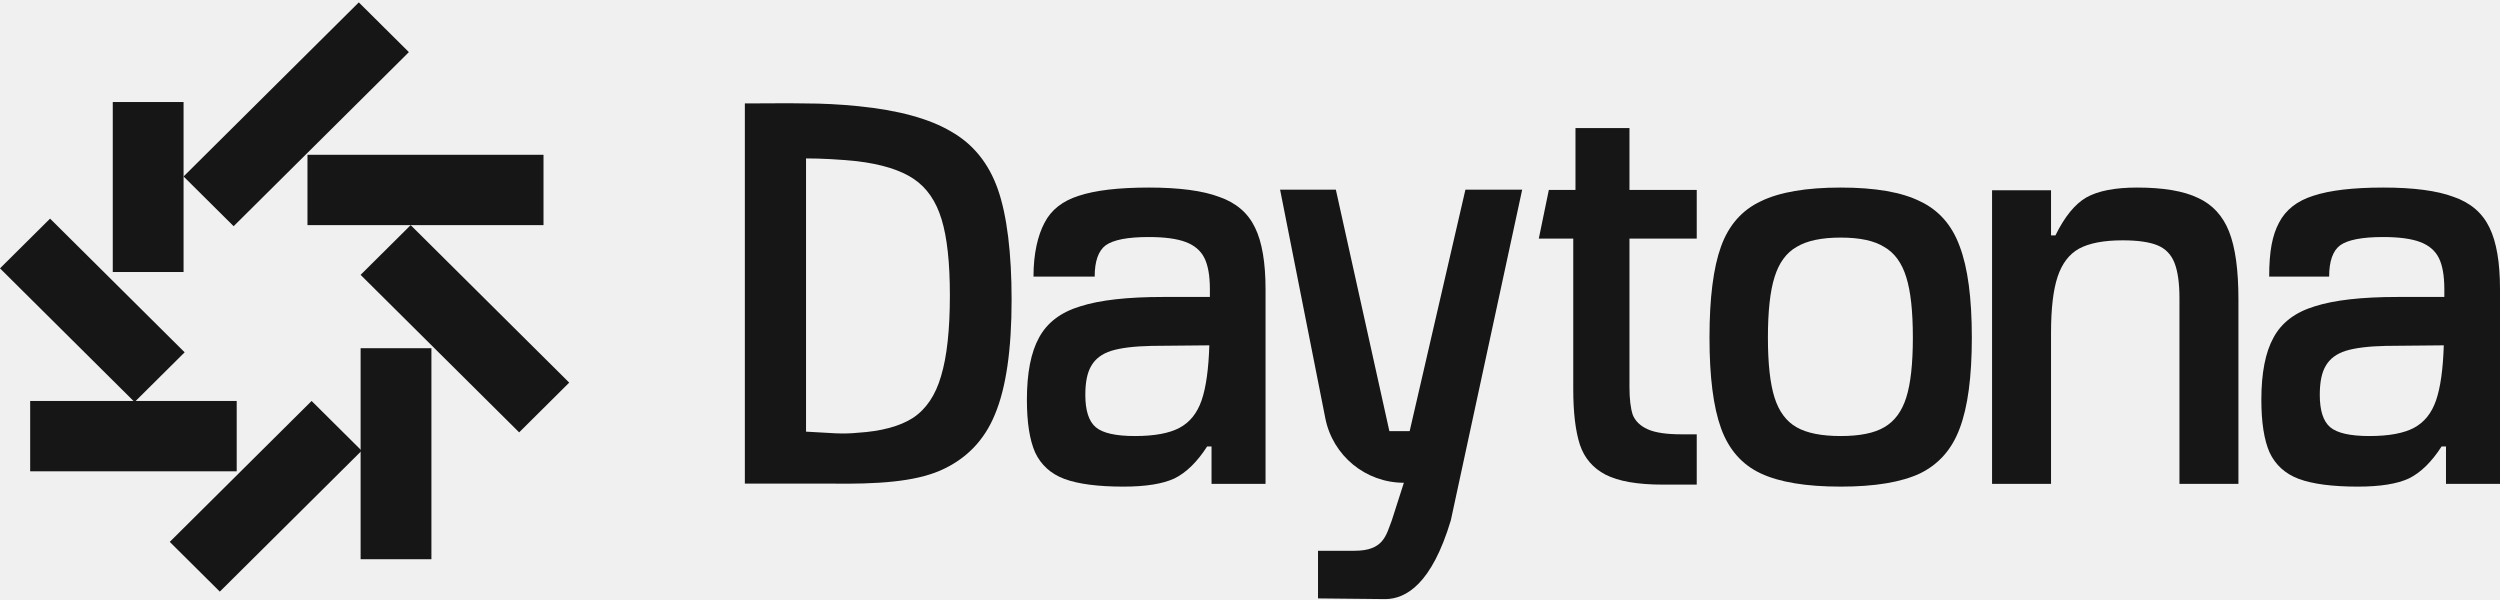
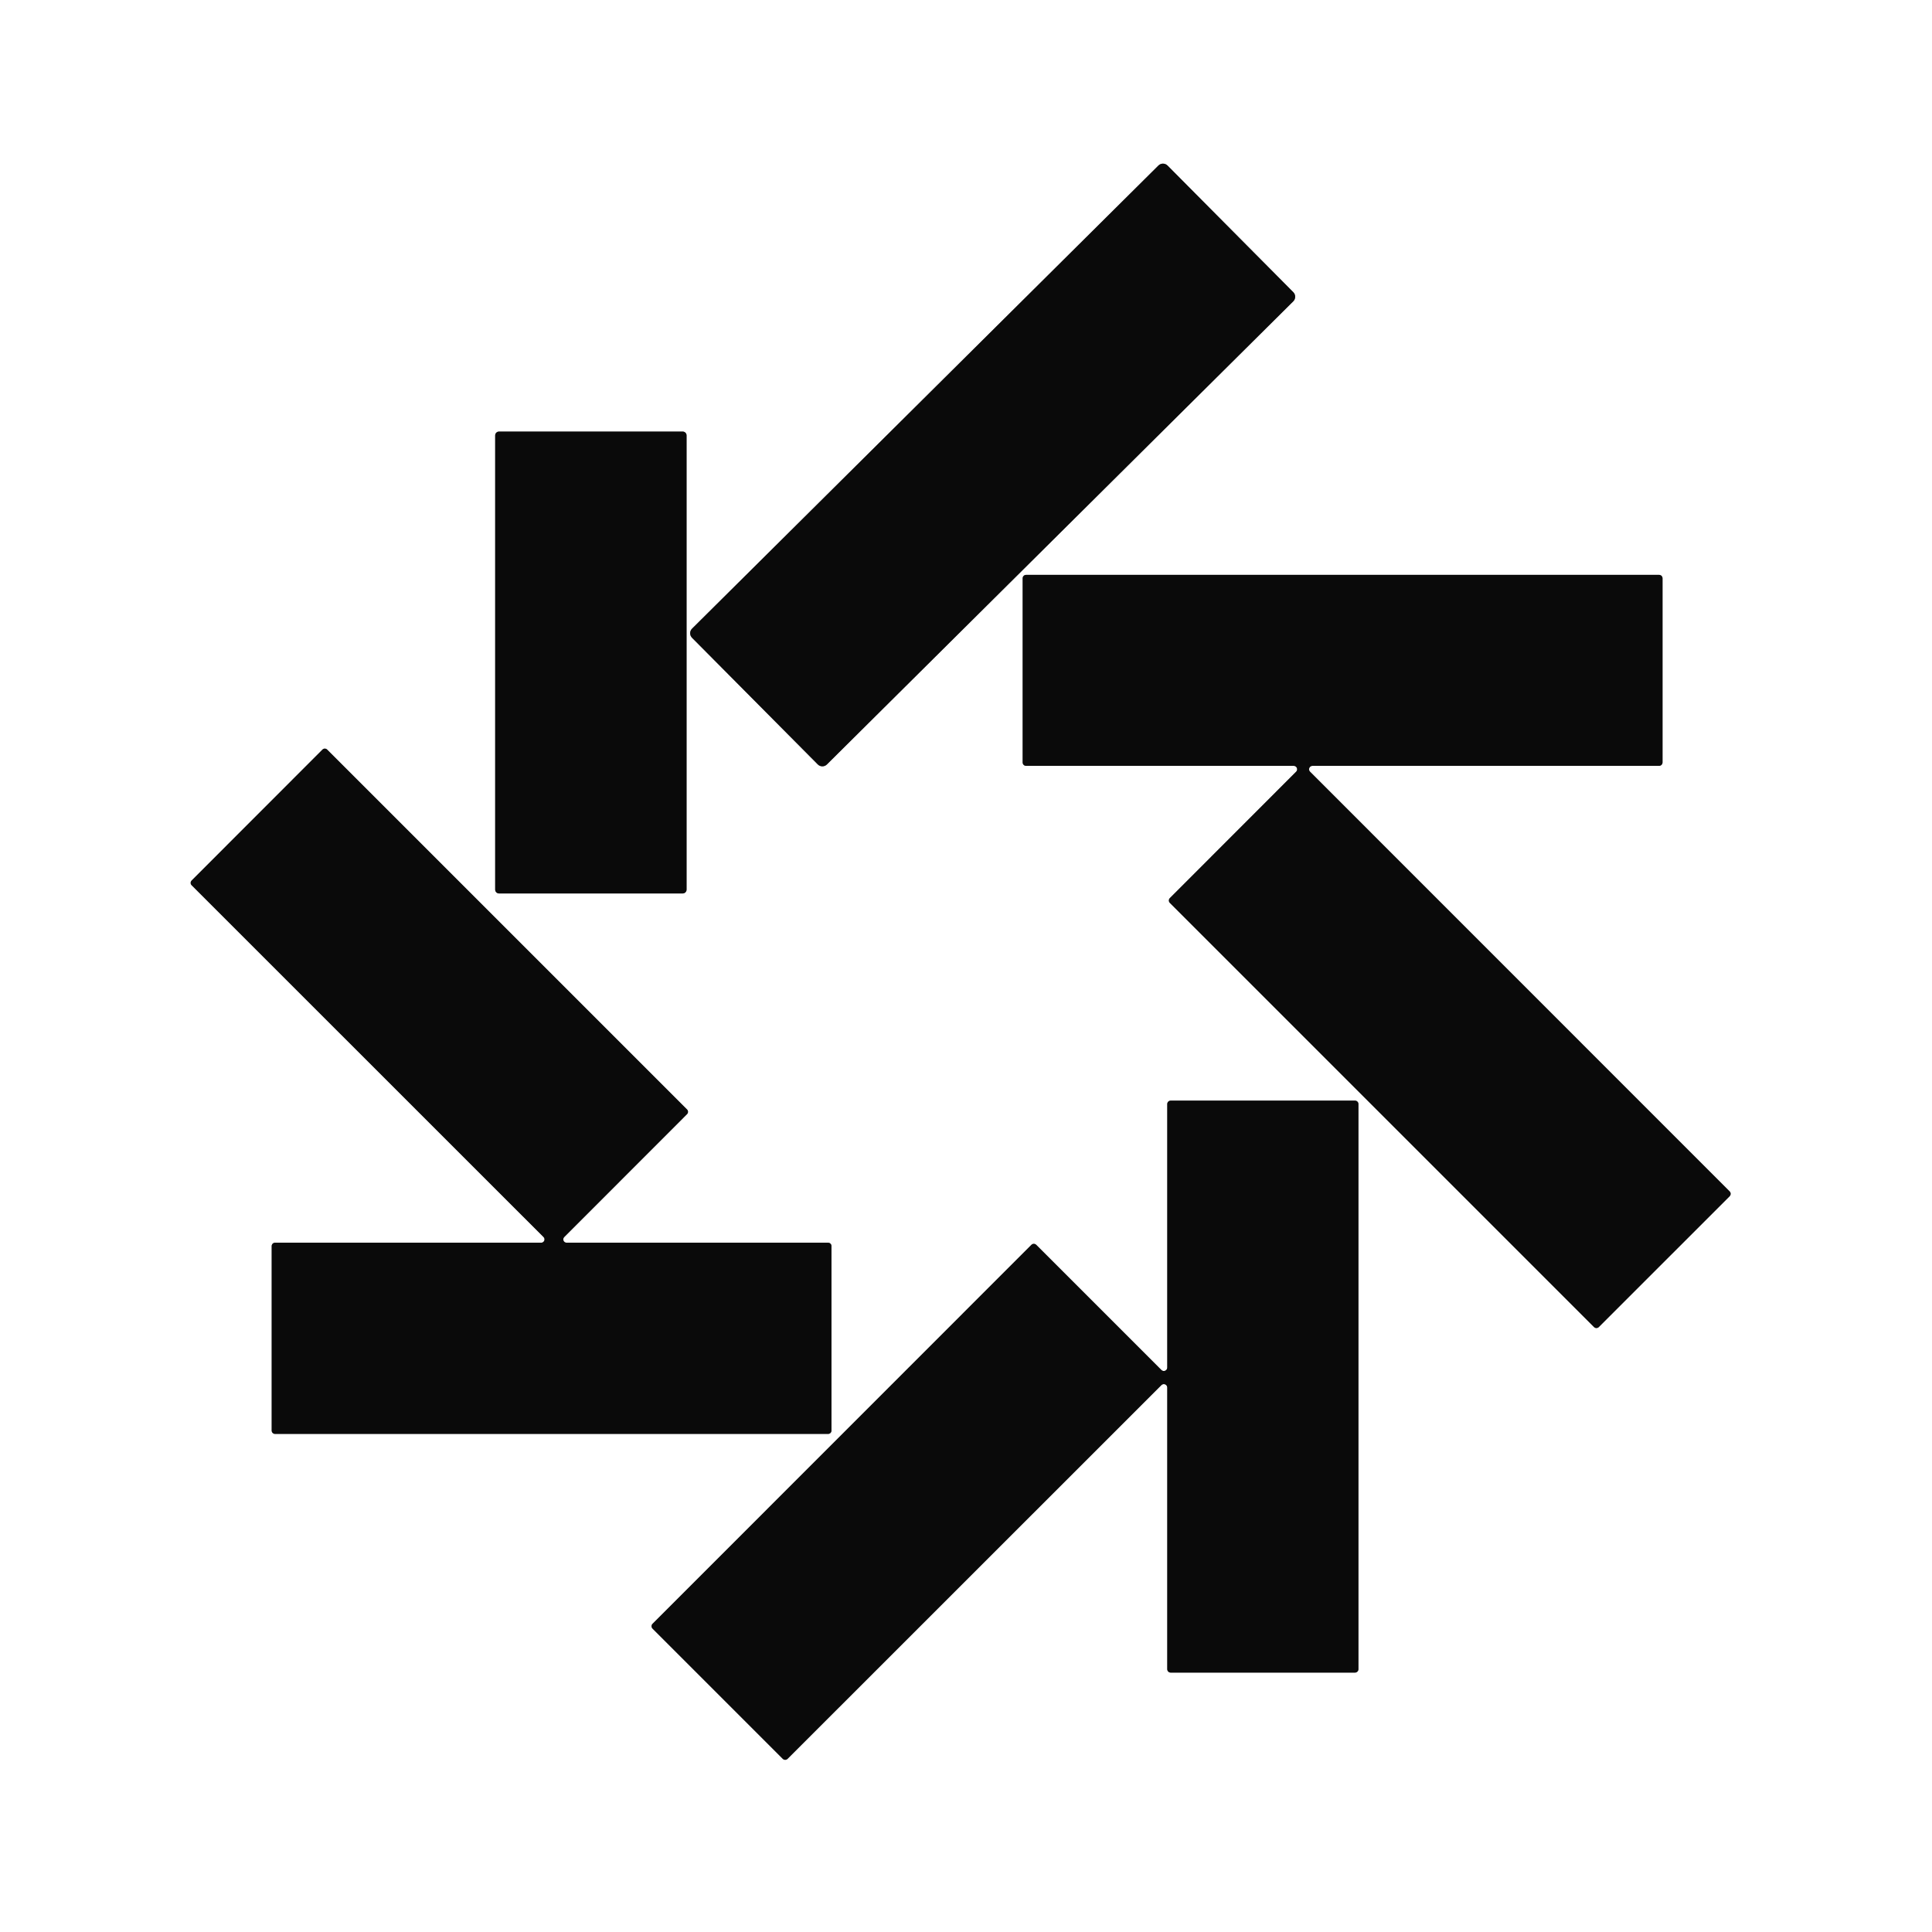
- <svg xmlns="http://www.w3.org/2000/svg" width="375" height="90" viewBox="0 0 375 90" fill="none">
-   <rect x="4.527" y="60.145" width="30.978" height="10.551" fill="#161616" />
-   <rect x="46.122" y="23.218" width="35.404" height="10.551" fill="#161616" />
-   <rect width="37.051" height="10.586" transform="matrix(0.709456 -0.70475 0.709456 0.70475 27.5354 26.4696)" fill="#161616" />
-   <rect width="28.455" height="10.586" transform="matrix(-0.709456 -0.70475 -0.709456 0.70475 27.6975 52.846)" fill="#161616" />
-   <rect width="29.993" height="10.586" transform="matrix(-0.709456 0.70475 -0.709456 -0.70475 54.252 67.6053)" fill="#161616" />
-   <rect width="33.522" height="10.586" transform="matrix(0.709456 0.70475 0.709456 -0.70475 54.0898 41.229)" fill="#161616" />
-   <rect x="27.535" y="15.305" width="25.497" height="10.621" transform="rotate(90 27.5354 15.3051)" fill="#161616" />
-   <rect x="64.712" y="52.232" width="31.652" height="10.621" transform="rotate(90 64.7122 52.232)" fill="#161616" />
-   <path fill-rule="evenodd" clip-rule="evenodd" d="M111.728 72.54C116.746 72.54 120.962 72.54 124.489 72.54C131.709 72.65 137.136 72.251 140.994 70.601C144.907 68.897 147.662 66.066 149.261 62.108C150.914 58.15 151.741 52.432 151.741 44.956C151.741 38.029 151.052 32.282 149.674 28.379C148.296 24.476 145.954 21.59 142.647 19.72C139.395 17.796 134.766 16.532 128.758 15.927C126.003 15.652 123.33 15.515 120.739 15.515C118.149 15.46 115.073 15.515 111.728 15.515V72.54ZM136.943 62.685C134.959 63.95 132.203 64.692 128.676 64.912C127.628 65.022 126.499 65.049 125.286 64.994C124.129 64.939 122.668 64.857 120.905 64.747V23.763C123.219 23.763 125.755 23.901 128.51 24.176C132.203 24.616 135.041 25.495 137.025 26.814C139.01 28.134 140.415 30.168 141.242 32.917C142.068 35.61 142.482 39.404 142.482 44.296C142.482 49.464 142.041 53.505 141.159 56.418C140.332 59.277 138.927 61.366 136.943 62.685Z" fill="#161616" />
-   <path fill-rule="evenodd" clip-rule="evenodd" d="M159.657 71.838C161.751 72.608 164.699 72.993 168.502 72.993C171.864 72.993 174.427 72.581 176.191 71.756C177.954 70.876 179.58 69.282 181.068 66.973H181.73V72.583H189.831V43.389C189.831 39.376 189.308 36.298 188.261 34.154C187.214 31.955 185.422 30.415 182.887 29.536C180.407 28.601 176.88 28.134 172.305 28.134C167.786 28.134 164.286 28.546 161.806 29.371C159.381 30.14 157.672 31.487 156.68 33.411C155.688 35.281 155.023 37.98 155.023 41.493H164.203C164.203 39.184 164.755 37.617 165.857 36.792C167.014 35.968 169.164 35.555 172.305 35.555C174.675 35.555 176.521 35.803 177.844 36.298C179.167 36.792 180.104 37.589 180.655 38.689C181.206 39.788 181.482 41.355 181.482 43.389V44.544H174.455C169.109 44.544 164.975 45.011 162.054 45.946C159.133 46.825 157.066 48.392 155.854 50.646C154.641 52.845 154.035 55.951 154.035 59.964C154.035 63.372 154.448 66.011 155.275 67.88C156.157 69.749 157.617 71.069 159.657 71.838ZM176.935 64.169C175.392 64.994 173.159 65.406 170.238 65.406C167.372 65.406 165.416 64.967 164.369 64.087C163.322 63.207 162.798 61.586 162.798 59.222C162.798 57.298 163.101 55.841 163.707 54.851C164.314 53.807 165.306 53.065 166.684 52.625C168.117 52.185 170.128 51.938 172.719 51.883L181.399 51.8C181.289 55.374 180.903 58.122 180.242 60.046C179.58 61.971 178.478 63.345 176.935 64.169Z" fill="#161616" />
-   <path fill-rule="evenodd" clip-rule="evenodd" d="M264.112 71.014C266.923 72.333 270.919 72.993 276.1 72.993C281.225 72.993 285.193 72.333 288.004 71.014C290.815 69.639 292.799 67.385 293.956 64.252C295.169 61.063 295.775 56.528 295.775 50.646C295.775 44.709 295.169 40.146 293.956 36.957C292.799 33.769 290.815 31.515 288.004 30.195C285.248 28.821 281.28 28.134 276.1 28.134C270.919 28.134 266.923 28.821 264.112 30.195C261.301 31.515 259.317 33.769 258.16 36.957C257.003 40.146 256.424 44.709 256.424 50.646C256.424 56.528 257.003 61.063 258.16 64.252C259.317 67.44 261.301 69.694 264.112 71.014ZM282.631 64.087C281.142 64.967 278.965 65.406 276.1 65.406C273.234 65.406 271.029 64.967 269.486 64.087C267.943 63.207 266.84 61.723 266.179 59.634C265.518 57.545 265.187 54.549 265.187 50.646C265.187 46.688 265.518 43.664 266.179 41.575C266.84 39.431 267.943 37.919 269.486 37.04C271.029 36.105 273.234 35.638 276.1 35.638C278.965 35.638 281.142 36.105 282.631 37.04C284.174 37.919 285.276 39.431 285.937 41.575C286.599 43.664 286.929 46.688 286.929 50.646C286.929 54.549 286.599 57.545 285.937 59.634C285.276 61.723 284.174 63.207 282.631 64.087Z" fill="#161616" />
-   <path d="M298.809 28.541H307.655V35.308H308.317C309.695 32.504 311.238 30.608 312.946 29.618C314.71 28.629 317.245 28.134 320.552 28.134C324.52 28.134 327.579 28.656 329.728 29.701C331.878 30.69 333.421 32.367 334.358 34.731C335.295 37.095 335.763 40.476 335.763 44.873V72.583H326.918V44.709C326.918 42.455 326.67 40.696 326.174 39.431C325.678 38.167 324.823 37.287 323.611 36.792C322.398 36.298 320.662 36.05 318.403 36.05C315.592 36.05 313.415 36.462 311.872 37.287C310.383 38.112 309.309 39.514 308.647 41.493C307.986 43.472 307.655 46.275 307.655 49.904V72.583H298.809V28.541Z" fill="#161616" />
-   <path fill-rule="evenodd" clip-rule="evenodd" d="M344.825 71.838C346.919 72.608 349.868 72.993 353.671 72.993C357.033 72.993 359.596 72.581 361.359 71.756C363.123 70.876 364.749 69.282 366.237 66.973H366.898V72.583H375V43.389C375 39.376 374.476 36.298 373.429 34.154C372.382 31.955 370.591 30.415 368.056 29.536C365.575 28.601 362.048 28.134 357.474 28.134C352.954 28.134 349.455 28.546 346.974 29.371C344.549 30.14 342.841 31.487 341.849 33.411C340.857 35.281 340.377 37.648 340.377 41.493H349.372C349.372 39.184 349.923 37.617 351.025 36.792C352.183 35.968 354.332 35.555 357.474 35.555C359.844 35.555 361.69 35.803 363.013 36.298C364.335 36.792 365.272 37.589 365.823 38.689C366.375 39.788 366.65 41.355 366.65 43.389V44.544H359.623C354.277 44.544 350.144 45.011 347.222 45.946C344.301 46.825 342.235 48.392 341.022 50.646C339.81 52.845 339.203 55.951 339.203 59.964C339.203 63.372 339.617 66.011 340.443 67.88C341.325 69.749 342.786 71.069 344.825 71.838ZM362.103 64.169C360.56 64.994 358.328 65.406 355.407 65.406C352.541 65.406 350.584 64.967 349.537 64.087C348.49 63.207 347.967 61.586 347.967 59.222C347.967 57.298 348.27 55.841 348.876 54.851C349.482 53.807 350.474 53.065 351.852 52.625C353.285 52.185 355.297 51.938 357.887 51.883L366.568 51.8C366.457 55.374 366.071 58.122 365.41 60.046C364.749 61.971 363.646 63.345 362.103 64.169Z" fill="#161616" />
-   <path d="M228.327 28.45H219.812L211.449 64.672H208.406L200.377 28.45H192.014L198.797 62.733C199.91 68.36 204.845 72.414 210.58 72.414L208.773 78.052C207.904 80.29 207.563 82.616 203.18 82.616H197.701V89.761L207.854 89.865C210.915 89.813 214.762 87.601 217.623 78.052L228.327 28.45Z" fill="#161616" />
-   <path d="M240.83 71.201C242.778 72.196 245.644 72.693 249.428 72.693H254.511V65.147H252.183C249.957 65.147 248.288 64.898 247.174 64.4C246.061 63.903 245.31 63.184 244.92 62.244C244.587 61.249 244.42 59.84 244.42 58.015V35.791H254.511V28.493H244.42V19.205L236.322 19.205V28.493H232.325L230.819 35.791H235.988V58.347C235.988 61.885 236.322 64.677 236.99 66.722C237.658 68.713 238.938 70.205 240.83 71.201Z" fill="#161616" />
+ <svg xmlns="http://www.w3.org/2000/svg" version="1.1" viewBox="0.00 0.00 192.00 192.00" width="128" height="128">
+   <g stroke-width="2.00" fill="none" stroke-linecap="butt">
+     <path stroke="#858585" vector-effect="non-scaling-stroke" d="   M 116.029 16.452   A 0.64 0.64 0.0 0 0 115.124 16.449   L 68.774 62.475   A 0.64 0.64 0.0 0 0 68.771 63.38   L 81.271 75.968   A 0.64 0.64 0.0 0 0 82.177 75.971   L 128.526 29.945   A 0.64 0.64 0.0 0 0 128.529 29.04   L 116.029 16.452" />
+     <path stroke="#858585" vector-effect="non-scaling-stroke" d="   M 68.23 43.27   A 0.38 0.38 0.0 0 0 67.85 42.89   L 49.59 42.89   A 0.38 0.38 0.0 0 0 49.21 43.27   L 49.21 88.41   A 0.38 0.38 0.0 0 0 49.59 88.79   L 67.85 88.79   A 0.38 0.38 0.0 0 0 68.23 88.41   L 68.23 43.27" />
+     <path stroke="#858585" vector-effect="non-scaling-stroke" d="   M 130.19 76.69   A 0.34 0.34 0.0 0 1 130.43 76.11   L 164.88 76.11   A 0.34 0.34 0.0 0 0 165.22 75.77   L 165.22 57.47   A 0.34 0.34 0.0 0 0 164.88 57.13   L 101.97 57.13   A 0.34 0.34 0.0 0 0 101.63 57.47   L 101.63 75.77   A 0.34 0.34 0.0 0 0 101.97 76.11   L 128.57 76.11   A 0.34 0.34 0.0 0 1 128.81 76.69   L 116.26 89.25   A 0.34 0.34 0.0 0 0 116.26 89.73   L 158.41 131.88   A 0.34 0.34 0.0 0 0 158.89 131.88   L 171.89 118.88   A 0.34 0.34 0.0 0 0 171.89 118.40   L 130.19 76.69" />
+     <path stroke="#858585" vector-effect="non-scaling-stroke" d="   M 19.04 87.51   A 0.33 0.33 0.0 0 0 19.04 87.97   L 54.02 122.94   A 0.33 0.33 0.0 0 1 53.78 123.50   L 27.33 123.50   A 0.33 0.33 0.0 0 0 27.00 123.83   L 27.00 142.17   A 0.33 0.33 0.0 0 0 27.33 142.50   L 82.30 142.50   A 0.33 0.33 0.0 0 0 82.63 142.17   L 82.63 123.83   A 0.33 0.33 0.0 0 0 82.30 123.50   L 56.31 123.50   A 0.33 0.33 0.0 0 1 56.07 122.94   L 68.28 110.72   A 0.33 0.33 0.0 0 0 68.28 110.26   L 32.51 74.49   A 0.33 0.33 0.0 0 0 32.05 74.49   L 19.04 87.51" />
+     <path stroke="#858585" vector-effect="non-scaling-stroke" d="   M 116.34 109.38   A 0.34 0.34 0.0 0 0 116.00 109.72   L 116.00 135.91   A 0.34 0.34 0.0 0 1 115.42 136.15   L 102.98 123.71   A 0.34 0.34 0.0 0 0 102.50 123.71   L 64.85 161.37   A 0.34 0.34 0.0 0 0 64.85 161.85   L 77.79 174.79   A 0.34 0.34 0.0 0 0 78.27 174.79   L 115.42 137.65   A 0.34 0.34 0.0 0 1 116.00 137.89   L 116.00 165.88   A 0.34 0.34 0.0 0 0 116.34 166.22   L 134.66 166.22   A 0.34 0.34 0.0 0 0 135.00 165.88   L 135.00 109.72   A 0.34 0.34 0.0 0 0 134.66 109.38   L 116.34 109.38" />
+   </g>
+   <path fill="#ffffff" d="   M 192.00 0.00   L 192.00 192.00   L 0.00 192.00   L 0.00 0.00   L 192.00 0.00   Z   M 116.029 16.452   A 0.64 0.64 0.0 0 0 115.124 16.449   L 68.774 62.475   A 0.64 0.64 0.0 0 0 68.771 63.38   L 81.271 75.968   A 0.64 0.64 0.0 0 0 82.177 75.971   L 128.526 29.945   A 0.64 0.64 0.0 0 0 128.529 29.04   L 116.029 16.452   Z   M 68.23 43.27   A 0.38 0.38 0.0 0 0 67.85 42.89   L 49.59 42.89   A 0.38 0.38 0.0 0 0 49.21 43.27   L 49.21 88.41   A 0.38 0.38 0.0 0 0 49.59 88.79   L 67.85 88.79   A 0.38 0.38 0.0 0 0 68.23 88.41   L 68.23 43.27   Z   M 130.19 76.69   A 0.34 0.34 0.0 0 1 130.43 76.11   L 164.88 76.11   A 0.34 0.34 0.0 0 0 165.22 75.77   L 165.22 57.47   A 0.34 0.34 0.0 0 0 164.88 57.13   L 101.97 57.13   A 0.34 0.34 0.0 0 0 101.63 57.47   L 101.63 75.77   A 0.34 0.34 0.0 0 0 101.97 76.11   L 128.57 76.11   A 0.34 0.34 0.0 0 1 128.81 76.69   L 116.26 89.25   A 0.34 0.34 0.0 0 0 116.26 89.73   L 158.41 131.88   A 0.34 0.34 0.0 0 0 158.89 131.88   L 171.89 118.88   A 0.34 0.34 0.0 0 0 171.89 118.40   L 130.19 76.69   Z   M 19.04 87.51   A 0.33 0.33 0.0 0 0 19.04 87.97   L 54.02 122.94   A 0.33 0.33 0.0 0 1 53.78 123.50   L 27.33 123.50   A 0.33 0.33 0.0 0 0 27.00 123.83   L 27.00 142.17   A 0.33 0.33 0.0 0 0 27.33 142.50   L 82.30 142.50   A 0.33 0.33 0.0 0 0 82.63 142.17   L 82.63 123.83   A 0.33 0.33 0.0 0 0 82.30 123.50   L 56.31 123.50   A 0.33 0.33 0.0 0 1 56.07 122.94   L 68.28 110.72   A 0.33 0.33 0.0 0 0 68.28 110.26   L 32.51 74.49   A 0.33 0.33 0.0 0 0 32.05 74.49   L 19.04 87.51   Z   M 116.34 109.38   A 0.34 0.34 0.0 0 0 116.00 109.72   L 116.00 135.91   A 0.34 0.34 0.0 0 1 115.42 136.15   L 102.98 123.71   A 0.34 0.34 0.0 0 0 102.50 123.71   L 64.85 161.37   A 0.34 0.34 0.0 0 0 64.85 161.85   L 77.79 174.79   A 0.34 0.34 0.0 0 0 78.27 174.79   L 115.42 137.65   A 0.34 0.34 0.0 0 1 116.00 137.89   L 116.00 165.88   A 0.34 0.34 0.0 0 0 116.34 166.22   L 134.66 166.22   A 0.34 0.34 0.0 0 0 135.00 165.88   L 135.00 109.72   A 0.34 0.34 0.0 0 0 134.66 109.38   L 116.34 109.38   Z" />
+   <rect fill="#0a0a0a" x="-33.30" y="-9.51" transform="translate(98.65,46.21) rotate(-44.8)" width="66.60" height="19.02" rx="0.64" />
+   <rect fill="#0a0a0a" x="49.21" y="42.89" width="19.02" height="45.90" rx="0.38" />
+   <path fill="#0a0a0a" d="   M 130.19 76.69   L 171.89 118.40   A 0.34 0.34 0.0 0 1 171.89 118.88   L 158.89 131.88   A 0.34 0.34 0.0 0 1 158.41 131.88   L 116.26 89.73   A 0.34 0.34 0.0 0 1 116.26 89.25   L 128.81 76.69   A 0.34 0.34 0.0 0 0 128.57 76.11   L 101.97 76.11   A 0.34 0.34 0.0 0 1 101.63 75.77   L 101.63 57.47   A 0.34 0.34 0.0 0 1 101.97 57.13   L 164.88 57.13   A 0.34 0.34 0.0 0 1 165.22 57.47   L 165.22 75.77   A 0.34 0.34 0.0 0 1 164.88 76.11   L 130.43 76.11   A 0.34 0.34 0.0 0 0 130.19 76.69   Z" />
+   <path fill="#0a0a0a" d="   M 19.04 87.51   L 32.05 74.49   A 0.33 0.33 0.0 0 1 32.51 74.49   L 68.28 110.26   A 0.33 0.33 0.0 0 1 68.28 110.72   L 56.07 122.94   A 0.33 0.33 0.0 0 0 56.31 123.50   L 82.30 123.50   A 0.33 0.33 0.0 0 1 82.63 123.83   L 82.63 142.17   A 0.33 0.33 0.0 0 1 82.30 142.50   L 27.33 142.50   A 0.33 0.33 0.0 0 1 27.00 142.17   L 27.00 123.83   A 0.33 0.33 0.0 0 1 27.33 123.50   L 53.78 123.50   A 0.33 0.33 0.0 0 0 54.02 122.94   L 19.04 87.97   A 0.33 0.33 0.0 0 1 19.04 87.51   Z" />
+   <path fill="#0a0a0a" d="   M 116.34 109.38   L 134.66 109.38   A 0.34 0.34 0.0 0 1 135.00 109.72   L 135.00 165.88   A 0.34 0.34 0.0 0 1 134.66 166.22   L 116.34 166.22   A 0.34 0.34 0.0 0 1 116.00 165.88   L 116.00 137.89   A 0.34 0.34 0.0 0 0 115.42 137.65   L 78.27 174.79   A 0.34 0.34 0.0 0 1 77.79 174.79   L 64.85 161.85   A 0.34 0.34 0.0 0 1 64.85 161.37   L 102.50 123.71   A 0.34 0.34 0.0 0 1 102.98 123.71   L 115.42 136.15   A 0.34 0.34 0.0 0 0 116.00 135.91   L 116.00 109.72   A 0.34 0.34 0.0 0 1 116.34 109.38   Z" />
</svg>
